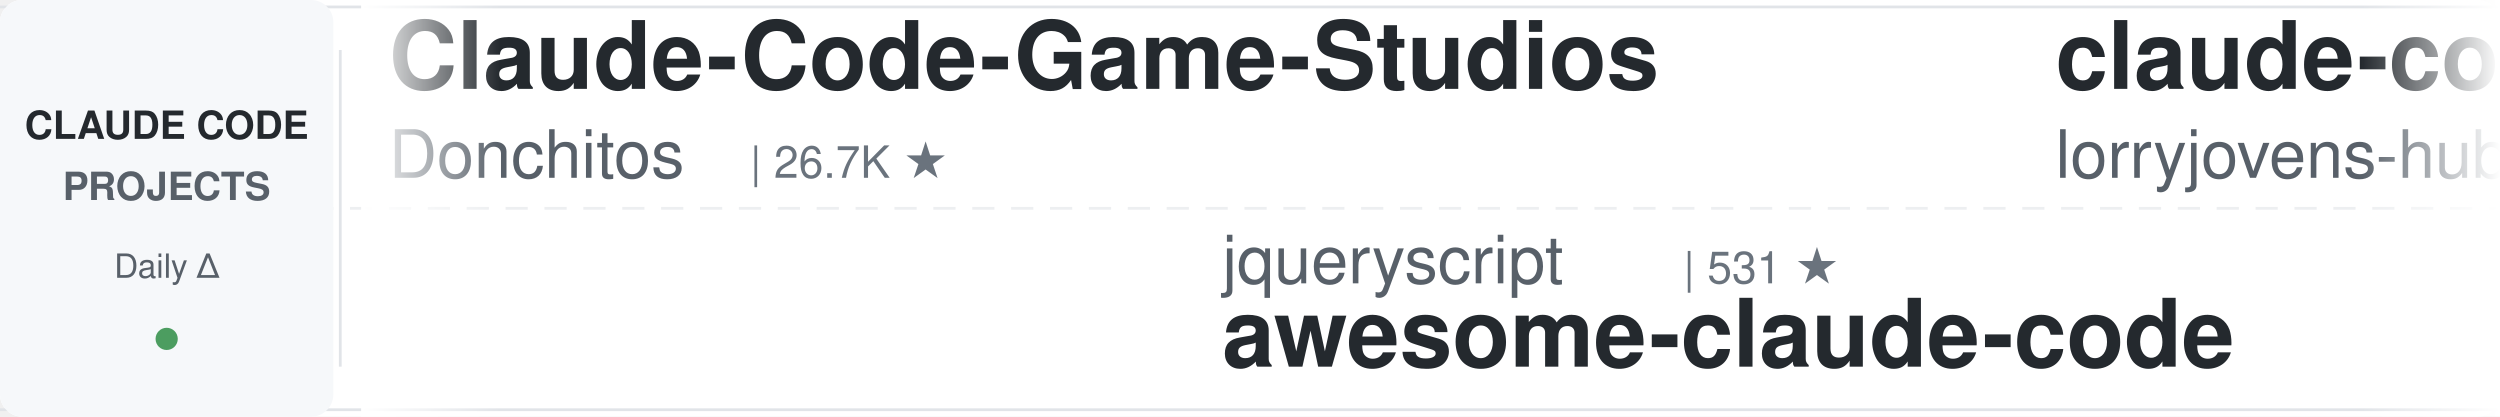
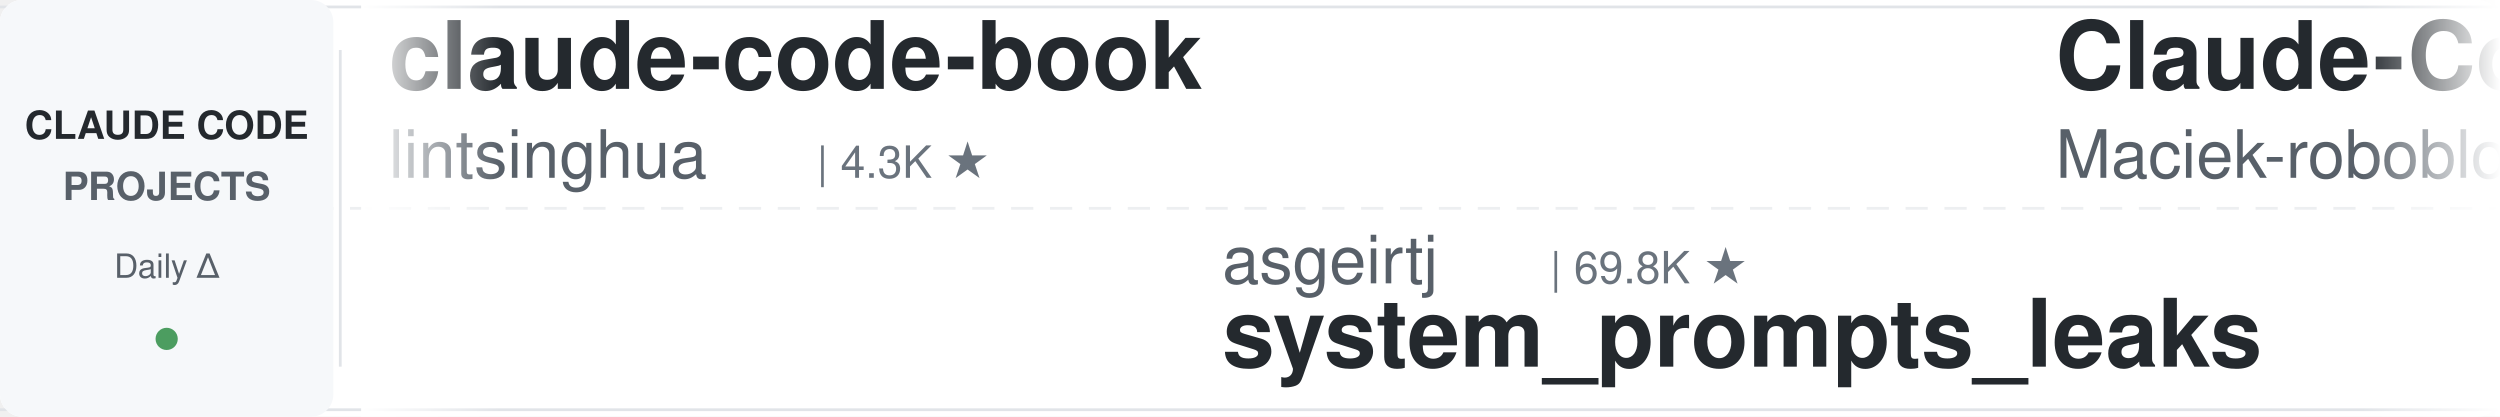
<svg xmlns="http://www.w3.org/2000/svg" width="900" height="150">
  <defs>
    <linearGradient id="leftFade" x1="0%" y1="0%" x2="100%" y2="0%">
      <stop offset="0%" style="stop-color:#ffffff;stop-opacity:1" />
      <stop offset="100%" style="stop-color:#ffffff;stop-opacity:0" />
    </linearGradient>
    <linearGradient id="rightFade" x1="0%" y1="0%" x2="100%" y2="0%">
      <stop offset="0%" style="stop-color:#ffffff;stop-opacity:0" />
      <stop offset="100%" style="stop-color:#ffffff;stop-opacity:1" />
    </linearGradient>
  </defs>
  <rect width="900" height="150" fill="#ffffff" rx="8" />
  <rect x="0" y="2" width="900" height="1" fill="#e1e4e8" />
  <rect x="0" y="147" width="900" height="1" fill="#e1e4e8" />
  <line x1="0" y1="75" x2="900" y2="75" stroke="#e1e4e8" stroke-width="1" stroke-dasharray="8 6" opacity="0.6" />
  <rect x="0" y="0" width="120" height="150" fill="#f6f8fa" rx="8" />
  <text x="60" y="50" font-family="-apple-system, BlinkMacSystemFont, 'Segoe UI', Helvetica, Arial, sans-serif" font-size="14" font-weight="600" fill="#24292e" text-anchor="middle">CLAUDE CODE</text>
  <text x="60" y="72" font-family="-apple-system, BlinkMacSystemFont, 'Segoe UI', Helvetica, Arial, sans-serif" font-size="14" font-weight="600" fill="#586069" text-anchor="middle">PROJECTS</text>
  <text x="60" y="100" font-family="-apple-system, BlinkMacSystemFont, 'Segoe UI', Helvetica, Arial, sans-serif" font-size="12" font-weight="500" fill="#586069" text-anchor="middle">Daily Δ</text>
  <circle cx="60" cy="122" r="4" fill="#22863a" opacity="0.8" />
  <rect x="122" y="18" width="1" height="114" fill="#e1e4e8" />
  <clipPath id="tickerClip">
    <rect x="130" y="0" width="770" height="150" />
  </clipPath>
  <g clip-path="url(#tickerClip)">
    <g id="tickerItems">
      <animateTransform attributeName="transform" attributeType="XML" type="translate" from="0 0" to="-3000 0" dur="54s" repeatCount="indefinite" />
      <g transform="translate(0, 0)">
-         <text x="140" y="32" font-family="-apple-system, BlinkMacSystemFont, 'Segoe UI', Helvetica, Arial, sans-serif" font-size="34" font-weight="600" fill="#24292e">Claude-Code-Game-Studios</text>
-         <text x="140" y="64" font-family="-apple-system, BlinkMacSystemFont, 'Segoe UI', Helvetica, Arial, sans-serif" font-size="24" font-weight="400" fill="#586069">Donchitos</text>
-         <text x="270" y="64" font-family="-apple-system, BlinkMacSystemFont, 'Segoe UI', Helvetica, Arial, sans-serif" font-size="16" font-weight="500" fill="#6a737d">| 26.7K ★</text>
+         <text x="140" y="32" font-family="-apple-system, BlinkMacSystemFont, 'Segoe UI', Helvetica, Arial, sans-serif" font-size="34" font-weight="600" fill="#24292e">claude-code-book</text>
+         <text x="140" y="64" font-family="-apple-system, BlinkMacSystemFont, 'Segoe UI', Helvetica, Arial, sans-serif" font-size="24" font-weight="400" fill="#586069">lintsinghua</text>
+         <text x="294" y="64" font-family="-apple-system, BlinkMacSystemFont, 'Segoe UI', Helvetica, Arial, sans-serif" font-size="16" font-weight="500" fill="#6a737d">| 4.3K ★</text>
      </g>
      <g transform="translate(300, 0)">
-         <text x="140" y="102" font-family="-apple-system, BlinkMacSystemFont, 'Segoe UI', Helvetica, Arial, sans-serif" font-size="24" font-weight="400" fill="#586069">jqueryscript</text>
-         <text x="306" y="102" font-family="-apple-system, BlinkMacSystemFont, 'Segoe UI', Helvetica, Arial, sans-serif" font-size="16" font-weight="500" fill="#6a737d">| 531 ★</text>
-         <text x="140" y="132" font-family="-apple-system, BlinkMacSystemFont, 'Segoe UI', Helvetica, Arial, sans-serif" font-size="34" font-weight="600" fill="#24292e">awesome-claude-code</text>
+         <text x="140" y="102" font-family="-apple-system, BlinkMacSystemFont, 'Segoe UI', Helvetica, Arial, sans-serif" font-size="24" font-weight="400" fill="#586069">asgeirtj</text>
+         <text x="258" y="102" font-family="-apple-system, BlinkMacSystemFont, 'Segoe UI', Helvetica, Arial, sans-serif" font-size="16" font-weight="500" fill="#6a737d">| 69.8K ★</text>
+         <text x="140" y="132" font-family="-apple-system, BlinkMacSystemFont, 'Segoe UI', Helvetica, Arial, sans-serif" font-size="34" font-weight="600" fill="#24292e">system_prompts_leaks</text>
      </g>
      <g transform="translate(600, 0)">
-         <text x="140" y="32" font-family="-apple-system, BlinkMacSystemFont, 'Segoe UI', Helvetica, Arial, sans-serif" font-size="34" font-weight="600" fill="#24292e">claude-code-rust</text>
-         <text x="140" y="64" font-family="-apple-system, BlinkMacSystemFont, 'Segoe UI', Helvetica, Arial, sans-serif" font-size="24" font-weight="400" fill="#586069">lorryjovens-hub</text>
-         <text x="342" y="64" font-family="-apple-system, BlinkMacSystemFont, 'Segoe UI', Helvetica, Arial, sans-serif" font-size="16" font-weight="500" fill="#6a737d">| 1.7K ★</text>
+         <text x="140" y="32" font-family="-apple-system, BlinkMacSystemFont, 'Segoe UI', Helvetica, Arial, sans-serif" font-size="34" font-weight="600" fill="#24292e">Claude-Code-Usage-Monito...</text>
+         <text x="140" y="64" font-family="-apple-system, BlinkMacSystemFont, 'Segoe UI', Helvetica, Arial, sans-serif" font-size="24" font-weight="400" fill="#586069">Maciek-roboblog</text>
+         <text x="342" y="64" font-family="-apple-system, BlinkMacSystemFont, 'Segoe UI', Helvetica, Arial, sans-serif" font-size="16" font-weight="500" fill="#6a737d">| 8.7K ★</text>
      </g>
      <g transform="translate(900, 0)">
-         <text x="140" y="102" font-family="-apple-system, BlinkMacSystemFont, 'Segoe UI', Helvetica, Arial, sans-serif" font-size="24" font-weight="400" fill="#586069">Cranot</text>
-         <text x="234" y="102" font-family="-apple-system, BlinkMacSystemFont, 'Segoe UI', Helvetica, Arial, sans-serif" font-size="16" font-weight="500" fill="#6a737d">| 2.9K ★</text>
-         <text x="140" y="132" font-family="-apple-system, BlinkMacSystemFont, 'Segoe UI', Helvetica, Arial, sans-serif" font-size="34" font-weight="600" fill="#24292e">claude-code-guide</text>
+         <text x="140" y="102" font-family="-apple-system, BlinkMacSystemFont, 'Segoe UI', Helvetica, Arial, sans-serif" font-size="24" font-weight="400" fill="#586069">Windy3f3f3f3f</text>
+         <text x="318" y="102" font-family="-apple-system, BlinkMacSystemFont, 'Segoe UI', Helvetica, Arial, sans-serif" font-size="16" font-weight="500" fill="#6a737d">| 3.7K ★</text>
+         <text x="140" y="132" font-family="-apple-system, BlinkMacSystemFont, 'Segoe UI', Helvetica, Arial, sans-serif" font-size="34" font-weight="600" fill="#24292e">how-claude-code-works</text>
      </g>
      <g transform="translate(1200, 0)">
-         <text x="140" y="32" font-family="-apple-system, BlinkMacSystemFont, 'Segoe UI', Helvetica, Arial, sans-serif" font-size="34" font-weight="600" fill="#24292e">my-claude-code-setup</text>
-         <text x="140" y="64" font-family="-apple-system, BlinkMacSystemFont, 'Segoe UI', Helvetica, Arial, sans-serif" font-size="24" font-weight="400" fill="#586069">centminmod</text>
-         <text x="282" y="64" font-family="-apple-system, BlinkMacSystemFont, 'Segoe UI', Helvetica, Arial, sans-serif" font-size="16" font-weight="500" fill="#6a737d">| 2.7K ★</text>
+         <text x="140" y="32" font-family="-apple-system, BlinkMacSystemFont, 'Segoe UI', Helvetica, Arial, sans-serif" font-size="34" font-weight="600" fill="#24292e">claude-code-system-promp...</text>
+         <text x="140" y="64" font-family="-apple-system, BlinkMacSystemFont, 'Segoe UI', Helvetica, Arial, sans-serif" font-size="24" font-weight="400" fill="#586069">Piebald-AI</text>
+         <text x="282" y="64" font-family="-apple-system, BlinkMacSystemFont, 'Segoe UI', Helvetica, Arial, sans-serif" font-size="16" font-weight="500" fill="#6a737d">| 12.9K ★</text>
      </g>
      <g transform="translate(1500, 0)">
-         <text x="140" y="102" font-family="-apple-system, BlinkMacSystemFont, 'Segoe UI', Helvetica, Arial, sans-serif" font-size="24" font-weight="400" fill="#586069">frankbria</text>
-         <text x="270" y="102" font-family="-apple-system, BlinkMacSystemFont, 'Segoe UI', Helvetica, Arial, sans-serif" font-size="16" font-weight="500" fill="#6a737d">| 9.7K ★</text>
-         <text x="140" y="132" font-family="-apple-system, BlinkMacSystemFont, 'Segoe UI', Helvetica, Arial, sans-serif" font-size="34" font-weight="600" fill="#24292e">ralph-claude-code</text>
+         <text x="140" y="102" font-family="-apple-system, BlinkMacSystemFont, 'Segoe UI', Helvetica, Arial, sans-serif" font-size="24" font-weight="400" fill="#586069">lorryjovens-hub</text>
+         <text x="342" y="102" font-family="-apple-system, BlinkMacSystemFont, 'Segoe UI', Helvetica, Arial, sans-serif" font-size="16" font-weight="500" fill="#6a737d">| 1.7K ★</text>
+         <text x="140" y="132" font-family="-apple-system, BlinkMacSystemFont, 'Segoe UI', Helvetica, Arial, sans-serif" font-size="34" font-weight="600" fill="#24292e">claude-code-rust</text>
      </g>
      <g transform="translate(1800, 0)">
-         <text x="140" y="32" font-family="-apple-system, BlinkMacSystemFont, 'Segoe UI', Helvetica, Arial, sans-serif" font-size="34" font-weight="600" fill="#24292e">claude-code-templates</text>
-         <text x="140" y="64" font-family="-apple-system, BlinkMacSystemFont, 'Segoe UI', Helvetica, Arial, sans-serif" font-size="24" font-weight="400" fill="#586069">davila7</text>
-         <text x="246" y="64" font-family="-apple-system, BlinkMacSystemFont, 'Segoe UI', Helvetica, Arial, sans-serif" font-size="16" font-weight="500" fill="#6a737d">| 32.7K ★</text>
+         <text x="140" y="32" font-family="-apple-system, BlinkMacSystemFont, 'Segoe UI', Helvetica, Arial, sans-serif" font-size="34" font-weight="600" fill="#24292e">claude-code-best-practic...</text>
+         <text x="140" y="64" font-family="-apple-system, BlinkMacSystemFont, 'Segoe UI', Helvetica, Arial, sans-serif" font-size="24" font-weight="400" fill="#586069">shanraisshan</text>
+         <text x="306" y="64" font-family="-apple-system, BlinkMacSystemFont, 'Segoe UI', Helvetica, Arial, sans-serif" font-size="16" font-weight="500" fill="#6a737d">| 67.7K ★</text>
      </g>
      <g transform="translate(2100, 0)">
-         <text x="140" y="102" font-family="-apple-system, BlinkMacSystemFont, 'Segoe UI', Helvetica, Arial, sans-serif" font-size="24" font-weight="400" fill="#586069">rohitg00</text>
-         <text x="258" y="102" font-family="-apple-system, BlinkMacSystemFont, 'Segoe UI', Helvetica, Arial, sans-serif" font-size="16" font-weight="500" fill="#6a737d">| 2.7K ★</text>
-         <text x="140" y="132" font-family="-apple-system, BlinkMacSystemFont, 'Segoe UI', Helvetica, Arial, sans-serif" font-size="34" font-weight="600" fill="#24292e">awesome-claude-code-tool...</text>
+         <text x="140" y="102" font-family="-apple-system, BlinkMacSystemFont, 'Segoe UI', Helvetica, Arial, sans-serif" font-size="24" font-weight="400" fill="#586069">ccplugins</text>
+         <text x="270" y="102" font-family="-apple-system, BlinkMacSystemFont, 'Segoe UI', Helvetica, Arial, sans-serif" font-size="16" font-weight="500" fill="#6a737d">| 974 ★</text>
+         <text x="140" y="132" font-family="-apple-system, BlinkMacSystemFont, 'Segoe UI', Helvetica, Arial, sans-serif" font-size="34" font-weight="600" fill="#24292e">awesome-claude-code-plug...</text>
      </g>
      <g transform="translate(2400, 0)">
-         <text x="140" y="32" font-family="-apple-system, BlinkMacSystemFont, 'Segoe UI', Helvetica, Arial, sans-serif" font-size="34" font-weight="600" fill="#24292e">claude-code-engineering</text>
-         <text x="140" y="64" font-family="-apple-system, BlinkMacSystemFont, 'Segoe UI', Helvetica, Arial, sans-serif" font-size="24" font-weight="400" fill="#586069">huangjia2019</text>
-         <text x="306" y="64" font-family="-apple-system, BlinkMacSystemFont, 'Segoe UI', Helvetica, Arial, sans-serif" font-size="16" font-weight="500" fill="#6a737d">| 1.1K ★</text>
+         <text x="140" y="32" font-family="-apple-system, BlinkMacSystemFont, 'Segoe UI', Helvetica, Arial, sans-serif" font-size="34" font-weight="600" fill="#24292e">edmunds-claude-code</text>
+         <text x="140" y="64" font-family="-apple-system, BlinkMacSystemFont, 'Segoe UI', Helvetica, Arial, sans-serif" font-size="24" font-weight="400" fill="#586069">edmund-io</text>
+         <text x="270" y="64" font-family="-apple-system, BlinkMacSystemFont, 'Segoe UI', Helvetica, Arial, sans-serif" font-size="16" font-weight="500" fill="#6a737d">| 1.5K ★</text>
      </g>
      <g transform="translate(2700, 0)">
-         <text x="140" y="102" font-family="-apple-system, BlinkMacSystemFont, 'Segoe UI', Helvetica, Arial, sans-serif" font-size="24" font-weight="400" fill="#586069">kodu-ai</text>
-         <text x="246" y="102" font-family="-apple-system, BlinkMacSystemFont, 'Segoe UI', Helvetica, Arial, sans-serif" font-size="16" font-weight="500" fill="#6a737d">| 5.2K ★</text>
-         <text x="140" y="132" font-family="-apple-system, BlinkMacSystemFont, 'Segoe UI', Helvetica, Arial, sans-serif" font-size="34" font-weight="600" fill="#24292e">claude-coder</text>
+         <text x="140" y="102" font-family="-apple-system, BlinkMacSystemFont, 'Segoe UI', Helvetica, Arial, sans-serif" font-size="24" font-weight="400" fill="#586069">Chachamaru127</text>
+         <text x="318" y="102" font-family="-apple-system, BlinkMacSystemFont, 'Segoe UI', Helvetica, Arial, sans-serif" font-size="16" font-weight="500" fill="#6a737d">| 3.2K ★</text>
+         <text x="140" y="132" font-family="-apple-system, BlinkMacSystemFont, 'Segoe UI', Helvetica, Arial, sans-serif" font-size="34" font-weight="600" fill="#24292e">claude-code-harness</text>
      </g>
      <g transform="translate(3000, 0)">
-         <text x="140" y="32" font-family="-apple-system, BlinkMacSystemFont, 'Segoe UI', Helvetica, Arial, sans-serif" font-size="34" font-weight="600" fill="#24292e">Claude-Code-Game-Studios</text>
-         <text x="140" y="64" font-family="-apple-system, BlinkMacSystemFont, 'Segoe UI', Helvetica, Arial, sans-serif" font-size="24" font-weight="400" fill="#586069">Donchitos</text>
-         <text x="270" y="64" font-family="-apple-system, BlinkMacSystemFont, 'Segoe UI', Helvetica, Arial, sans-serif" font-size="16" font-weight="500" fill="#6a737d">| 26.7K ★</text>
+         <text x="140" y="32" font-family="-apple-system, BlinkMacSystemFont, 'Segoe UI', Helvetica, Arial, sans-serif" font-size="34" font-weight="600" fill="#24292e">claude-code-book</text>
+         <text x="140" y="64" font-family="-apple-system, BlinkMacSystemFont, 'Segoe UI', Helvetica, Arial, sans-serif" font-size="24" font-weight="400" fill="#586069">lintsinghua</text>
+         <text x="294" y="64" font-family="-apple-system, BlinkMacSystemFont, 'Segoe UI', Helvetica, Arial, sans-serif" font-size="16" font-weight="500" fill="#6a737d">| 4.3K ★</text>
      </g>
      <g transform="translate(3300, 0)">
-         <text x="140" y="102" font-family="-apple-system, BlinkMacSystemFont, 'Segoe UI', Helvetica, Arial, sans-serif" font-size="24" font-weight="400" fill="#586069">jqueryscript</text>
-         <text x="306" y="102" font-family="-apple-system, BlinkMacSystemFont, 'Segoe UI', Helvetica, Arial, sans-serif" font-size="16" font-weight="500" fill="#6a737d">| 531 ★</text>
-         <text x="140" y="132" font-family="-apple-system, BlinkMacSystemFont, 'Segoe UI', Helvetica, Arial, sans-serif" font-size="34" font-weight="600" fill="#24292e">awesome-claude-code</text>
+         <text x="140" y="102" font-family="-apple-system, BlinkMacSystemFont, 'Segoe UI', Helvetica, Arial, sans-serif" font-size="24" font-weight="400" fill="#586069">asgeirtj</text>
+         <text x="258" y="102" font-family="-apple-system, BlinkMacSystemFont, 'Segoe UI', Helvetica, Arial, sans-serif" font-size="16" font-weight="500" fill="#6a737d">| 69.8K ★</text>
+         <text x="140" y="132" font-family="-apple-system, BlinkMacSystemFont, 'Segoe UI', Helvetica, Arial, sans-serif" font-size="34" font-weight="600" fill="#24292e">system_prompts_leaks</text>
      </g>
      <g transform="translate(3600, 0)">
-         <text x="140" y="32" font-family="-apple-system, BlinkMacSystemFont, 'Segoe UI', Helvetica, Arial, sans-serif" font-size="34" font-weight="600" fill="#24292e">claude-code-rust</text>
-         <text x="140" y="64" font-family="-apple-system, BlinkMacSystemFont, 'Segoe UI', Helvetica, Arial, sans-serif" font-size="24" font-weight="400" fill="#586069">lorryjovens-hub</text>
-         <text x="342" y="64" font-family="-apple-system, BlinkMacSystemFont, 'Segoe UI', Helvetica, Arial, sans-serif" font-size="16" font-weight="500" fill="#6a737d">| 1.7K ★</text>
+         <text x="140" y="32" font-family="-apple-system, BlinkMacSystemFont, 'Segoe UI', Helvetica, Arial, sans-serif" font-size="34" font-weight="600" fill="#24292e">Claude-Code-Usage-Monito...</text>
+         <text x="140" y="64" font-family="-apple-system, BlinkMacSystemFont, 'Segoe UI', Helvetica, Arial, sans-serif" font-size="24" font-weight="400" fill="#586069">Maciek-roboblog</text>
+         <text x="342" y="64" font-family="-apple-system, BlinkMacSystemFont, 'Segoe UI', Helvetica, Arial, sans-serif" font-size="16" font-weight="500" fill="#6a737d">| 8.7K ★</text>
      </g>
      <g transform="translate(3900, 0)">
-         <text x="140" y="102" font-family="-apple-system, BlinkMacSystemFont, 'Segoe UI', Helvetica, Arial, sans-serif" font-size="24" font-weight="400" fill="#586069">Cranot</text>
-         <text x="234" y="102" font-family="-apple-system, BlinkMacSystemFont, 'Segoe UI', Helvetica, Arial, sans-serif" font-size="16" font-weight="500" fill="#6a737d">| 2.9K ★</text>
-         <text x="140" y="132" font-family="-apple-system, BlinkMacSystemFont, 'Segoe UI', Helvetica, Arial, sans-serif" font-size="34" font-weight="600" fill="#24292e">claude-code-guide</text>
+         <text x="140" y="102" font-family="-apple-system, BlinkMacSystemFont, 'Segoe UI', Helvetica, Arial, sans-serif" font-size="24" font-weight="400" fill="#586069">Windy3f3f3f3f</text>
+         <text x="318" y="102" font-family="-apple-system, BlinkMacSystemFont, 'Segoe UI', Helvetica, Arial, sans-serif" font-size="16" font-weight="500" fill="#6a737d">| 3.7K ★</text>
+         <text x="140" y="132" font-family="-apple-system, BlinkMacSystemFont, 'Segoe UI', Helvetica, Arial, sans-serif" font-size="34" font-weight="600" fill="#24292e">how-claude-code-works</text>
      </g>
    </g>
  </g>
  <rect x="130" y="0" width="50" height="150" fill="url(#leftFade)" />
  <rect x="850" y="0" width="50" height="150" fill="url(#rightFade)" />
</svg>
